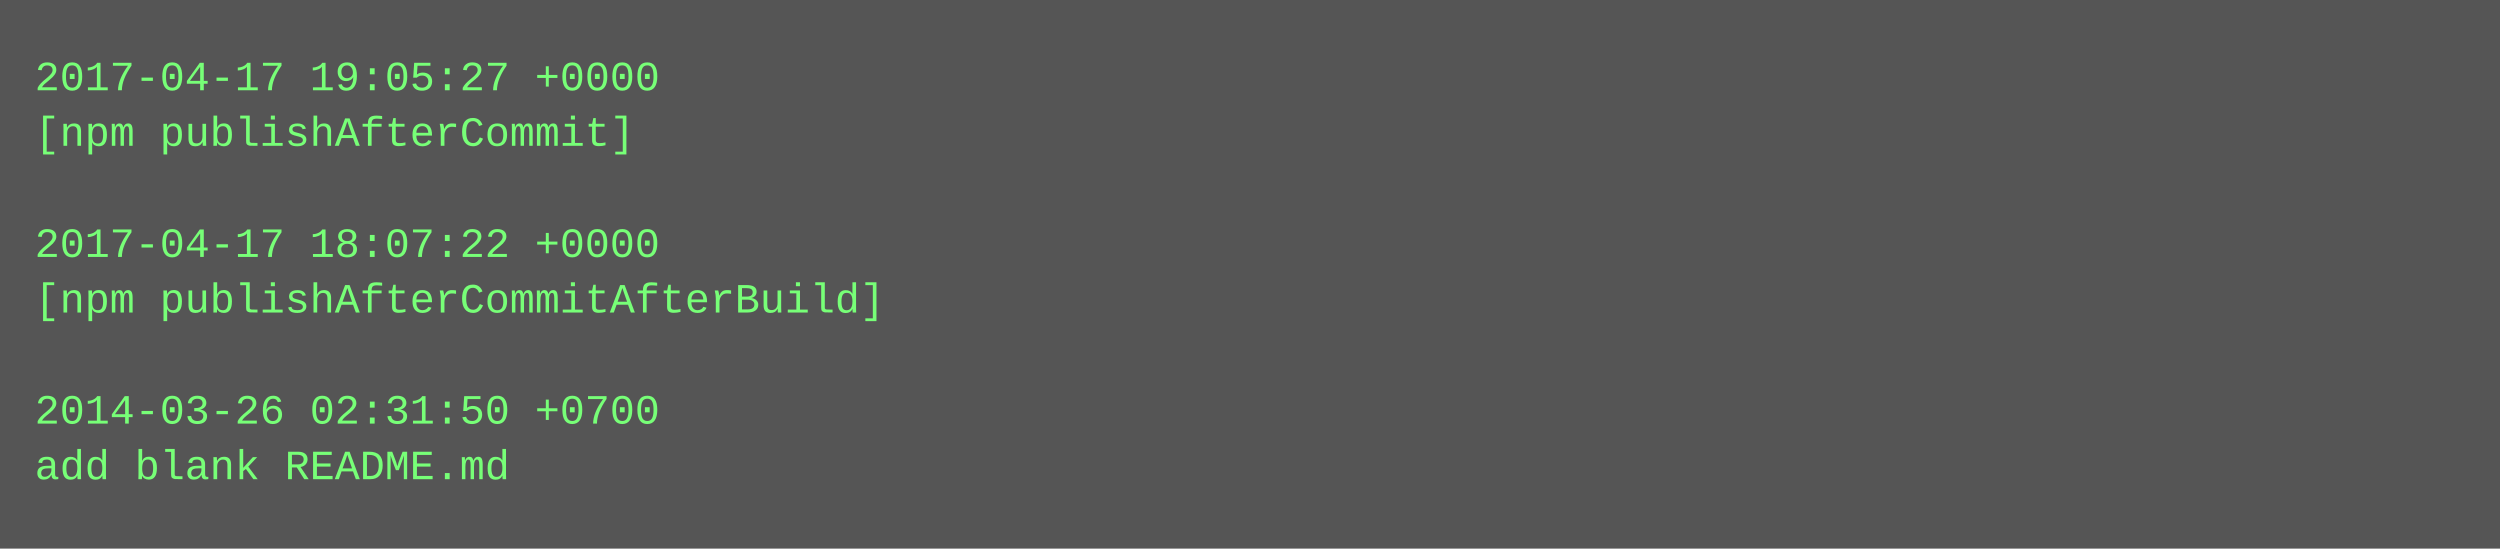
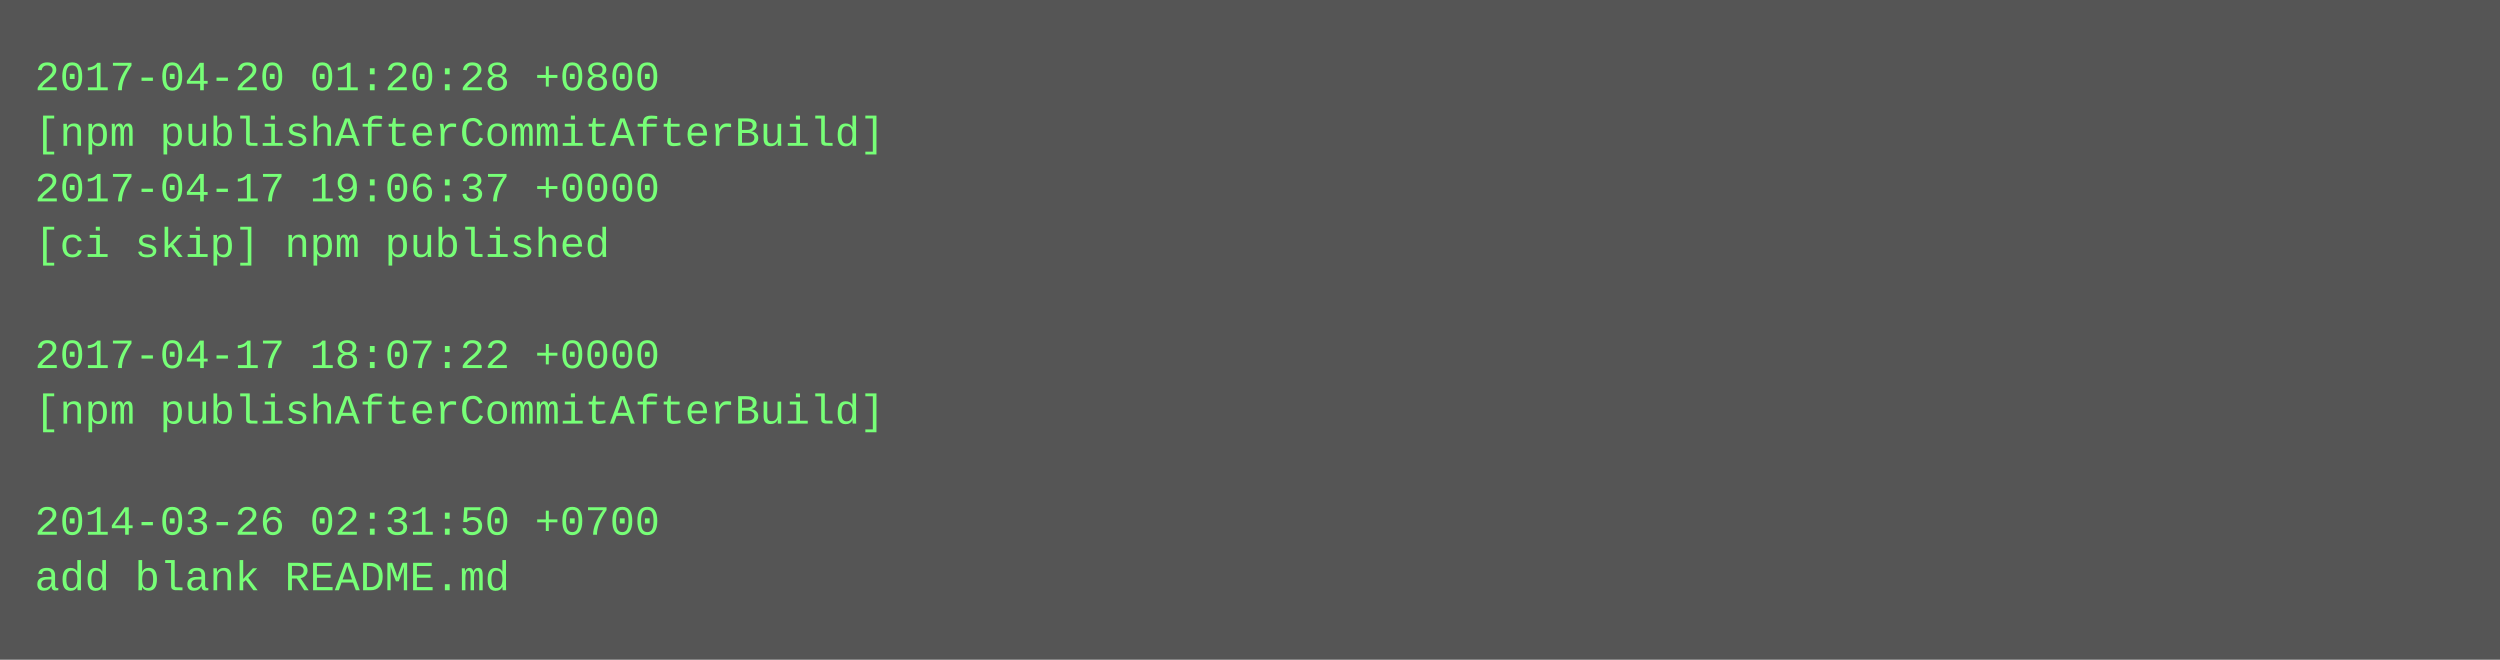
- <svg xmlns="http://www.w3.org/2000/svg" height="158" width="720">
-   <rect height="158" fill="#555" width="720" />
+ <svg xmlns="http://www.w3.org/2000/svg" height="190" width="720">
+   <rect height="190" fill="#555" width="720" />
  <text fill="#7f7" font-family="Courier New" font-size="12" xml:space="preserve">
-     <tspan x="10" y="26">2017-04-17 19:05:27 +0000</tspan>
-     <tspan x="10" y="42">[npm publishAfterCommit]</tspan>
-     <tspan x="10" y="58" />
-     <tspan x="10" y="74">2017-04-17 18:07:22 +0000</tspan>
-     <tspan x="10" y="90">[npm publishAfterCommitAfterBuild]</tspan>
-     <tspan x="10" y="106" />
-     <tspan x="10" y="122">2014-03-26 02:31:50 +0700</tspan>
-     <tspan x="10" y="138">add blank README.md</tspan>
+     <tspan x="10" y="26">2017-04-20 01:20:28 +0800</tspan>
+     <tspan x="10" y="42">[npm publishAfterCommitAfterBuild]</tspan>
+     <tspan x="10" y="58">2017-04-17 19:06:37 +0000</tspan>
+     <tspan x="10" y="74">[ci skip] npm published</tspan>
+     <tspan x="10" y="90" />
+     <tspan x="10" y="106">2017-04-17 18:07:22 +0000</tspan>
+     <tspan x="10" y="122">[npm publishAfterCommitAfterBuild]</tspan>
+     <tspan x="10" y="138" />
+     <tspan x="10" y="154">2014-03-26 02:31:50 +0700</tspan>
+     <tspan x="10" y="170">add blank README.md</tspan>
  </text>
</svg>
